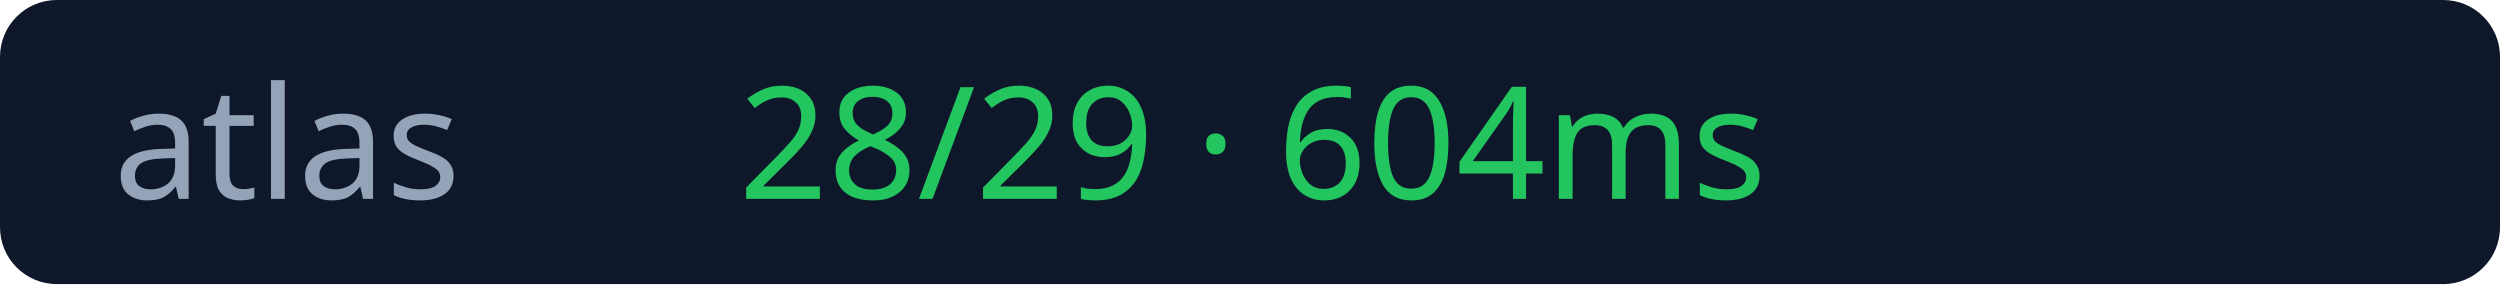
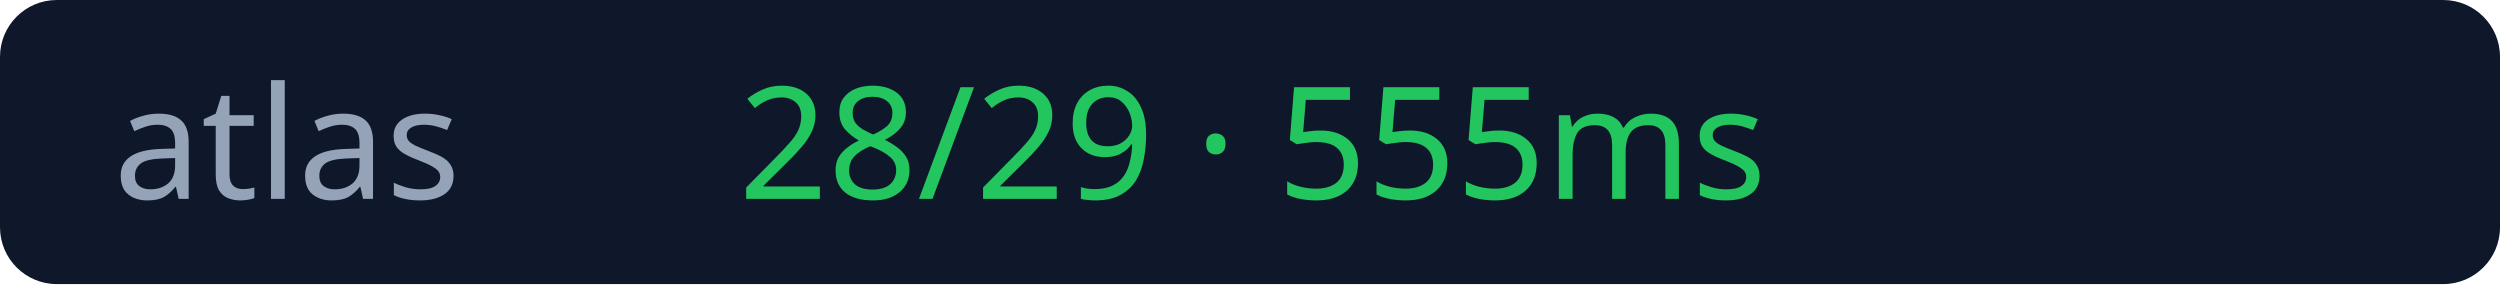
<svg xmlns="http://www.w3.org/2000/svg" width="176" height="20">
  <rect width="176" height="20" rx="4" fill="#0f172a" />
  <text x="8" y="14" fill="#94a3b8" font-size="11" font-family="Verdana">atlas</text>
-   <text x="52" y="14" fill="#22c55e" font-size="11" font-family="Verdana">28/29 · 604ms</text>
+   <text x="52" y="14" fill="#22c55e" font-size="11" font-family="Verdana">28/29 · 555ms</text>
</svg>
